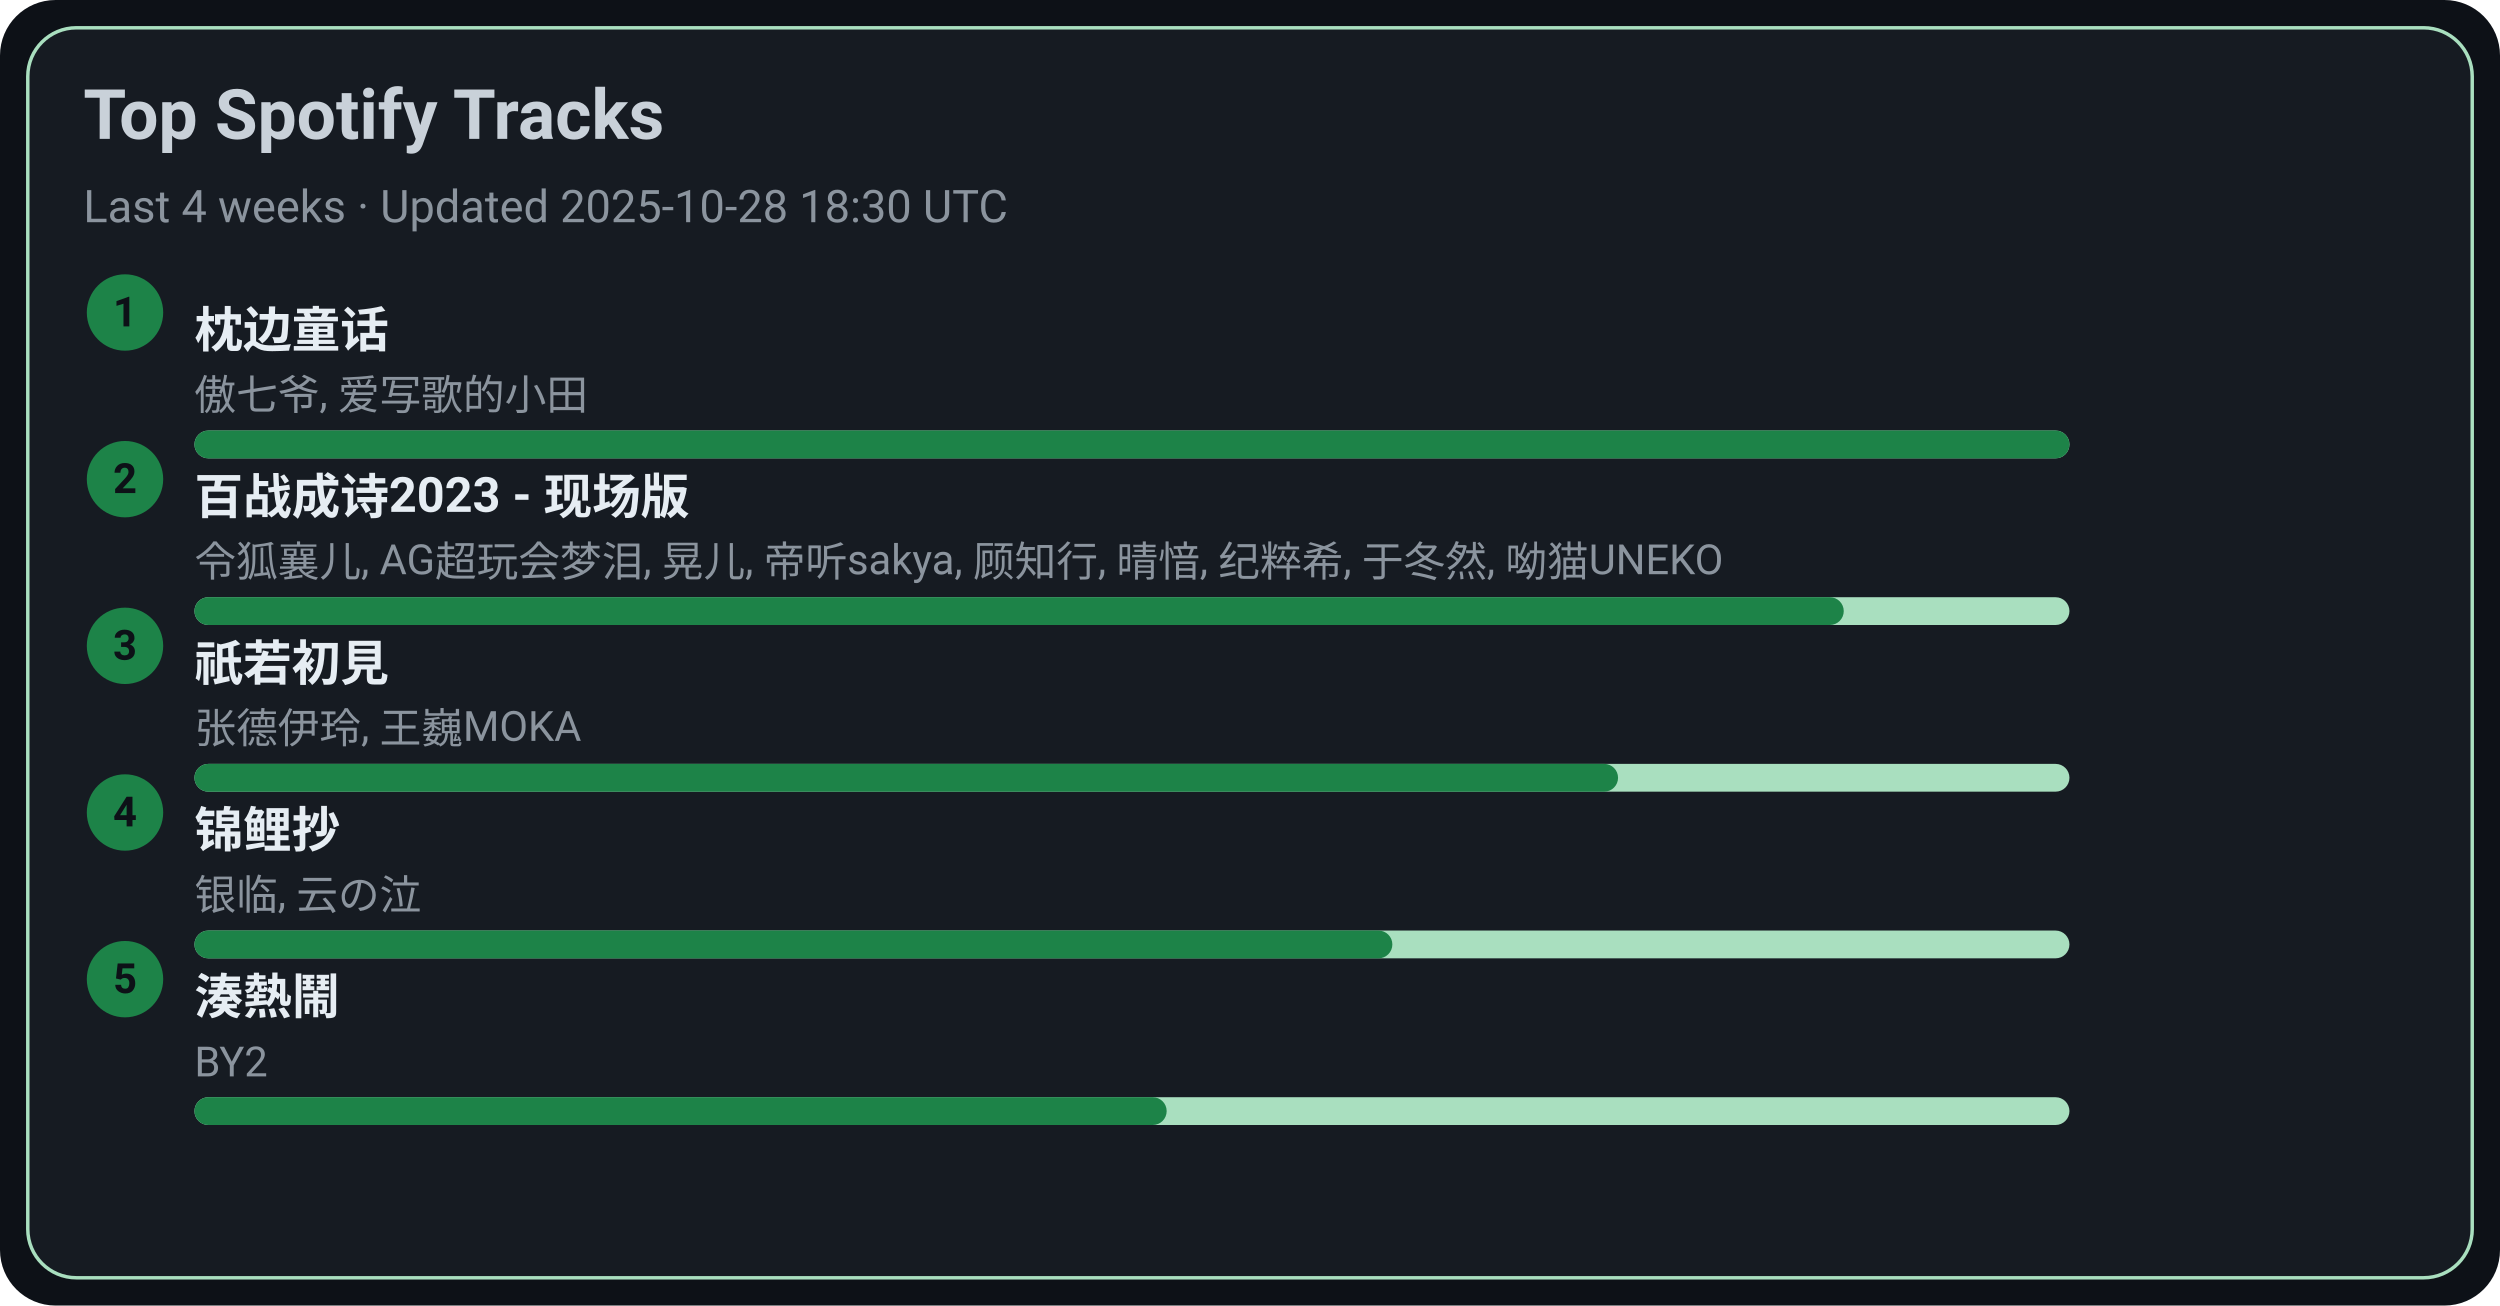
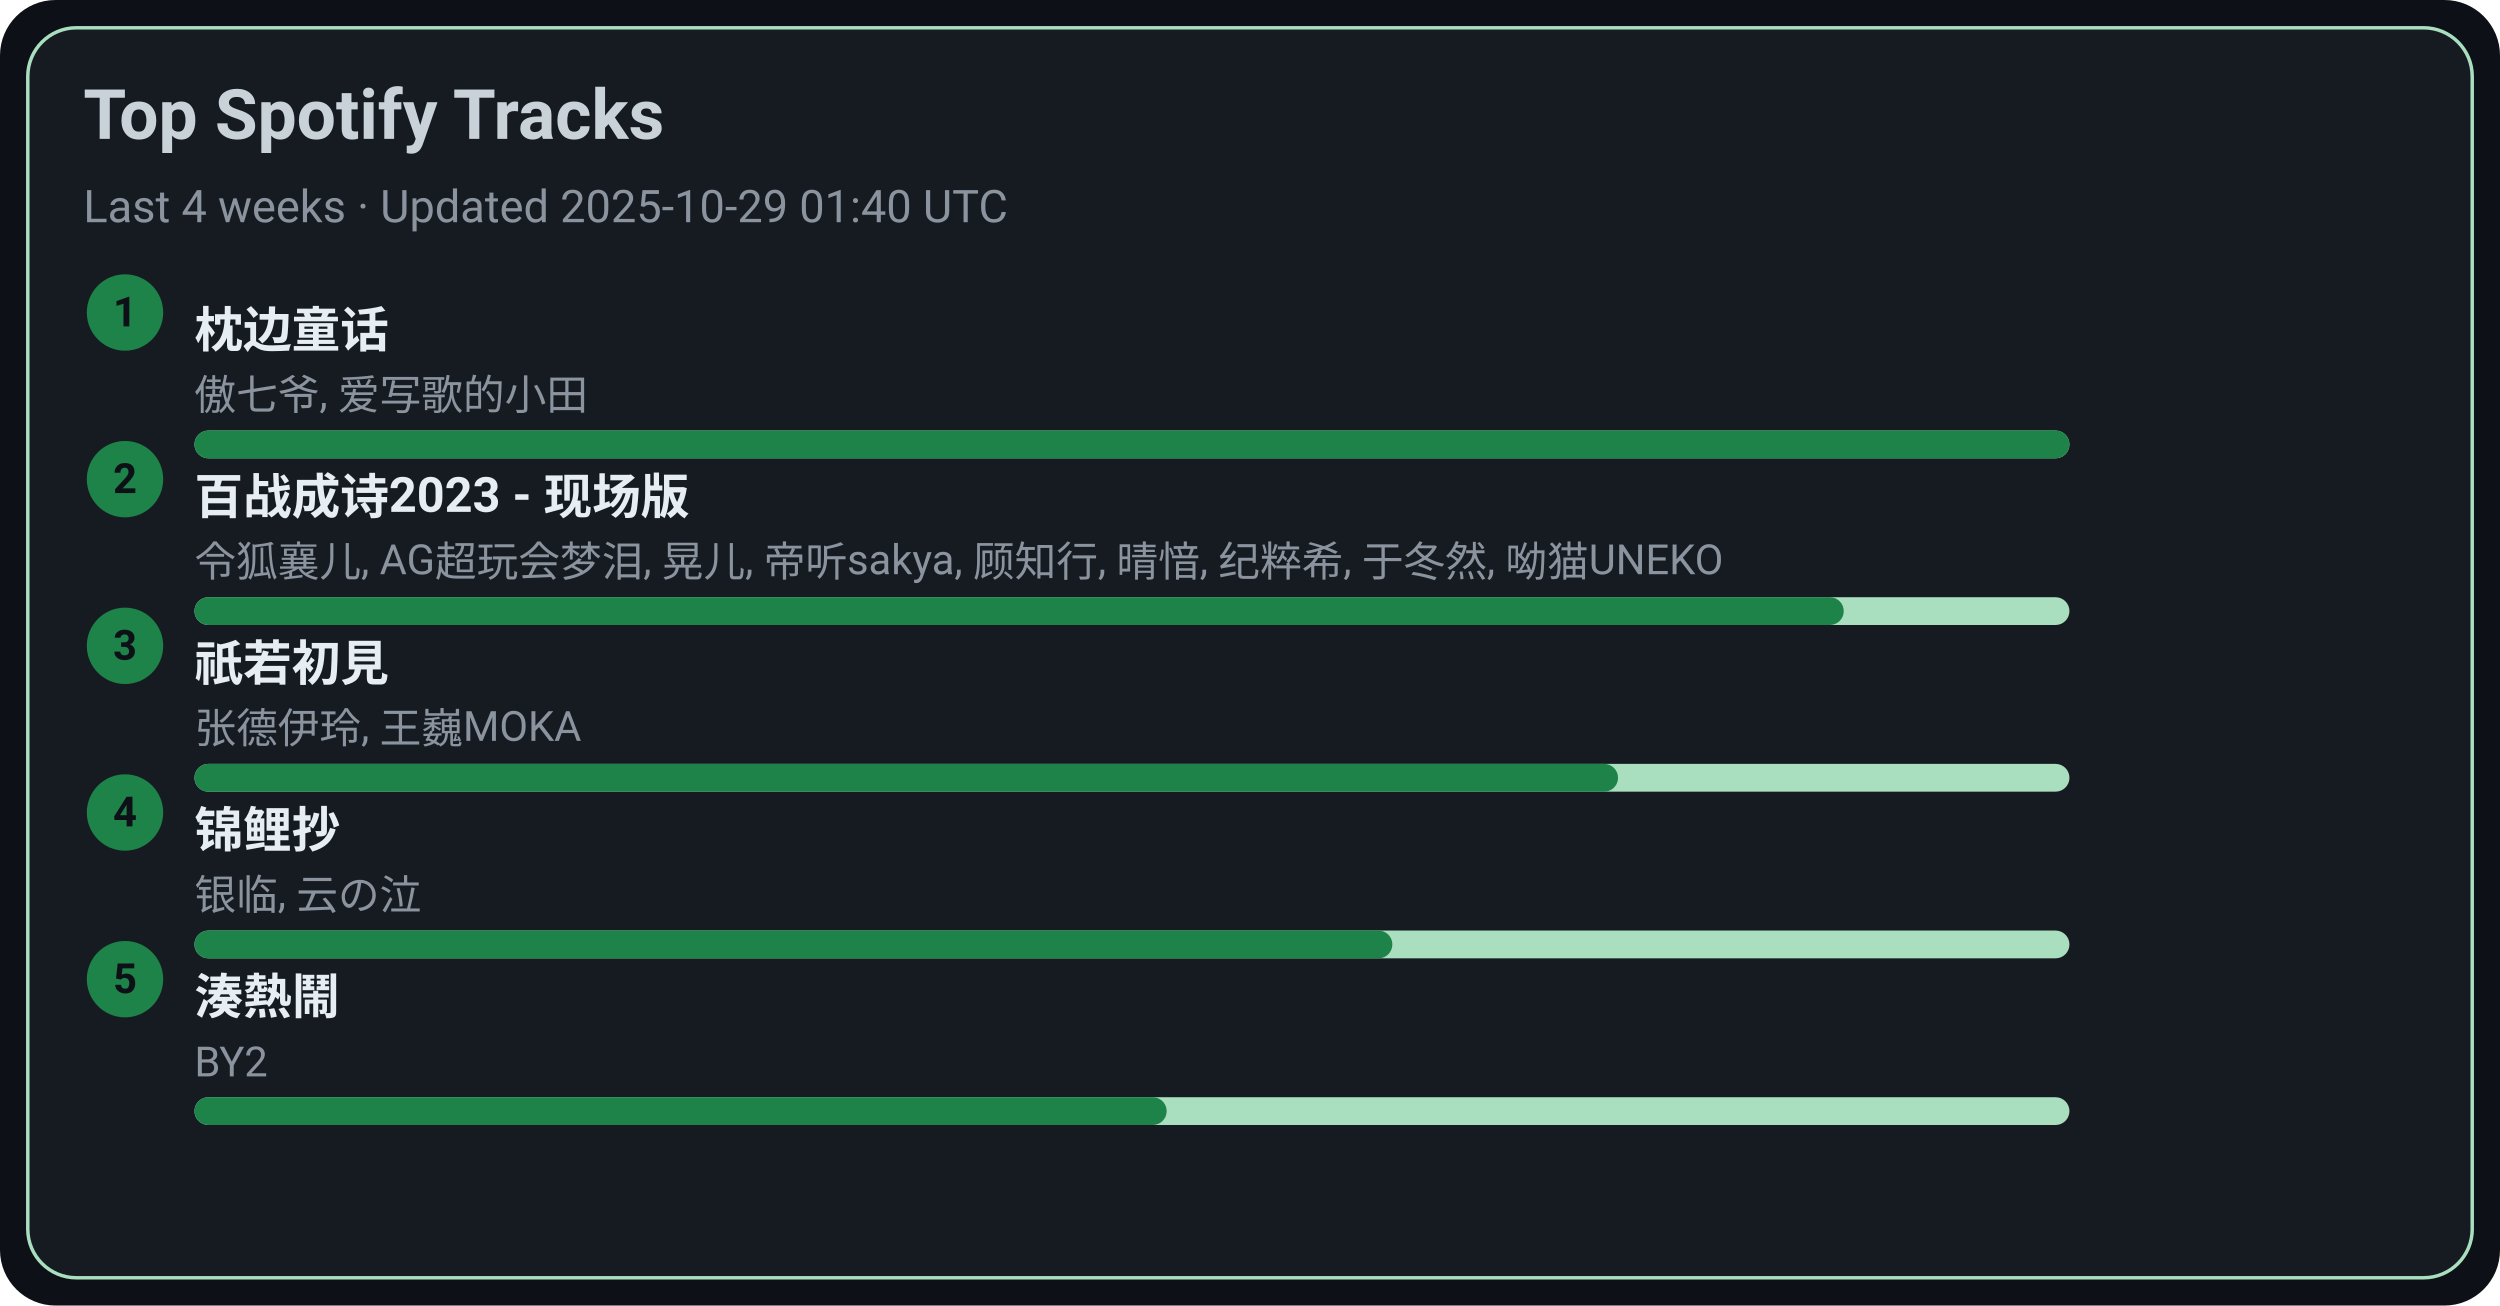
<svg xmlns="http://www.w3.org/2000/svg" width="720" height="376" viewBox="0 0 720 376">
  <style>text{font-family:-apple-system,BlinkMacSystemFont,Segoe UI,Roboto,Ubuntu,Helvetica Neue,Arial,Noto Sans,sans-serif}</style>
  <rect width="720" height="376" rx="16" fill="#0d1117" />
  <rect x="8" y="8" width="704" height="360" rx="14" fill="#161b22" stroke="#A9DFBF" />
  <text x="24" y="40" font-size="20" fill="#c9d1d9" font-weight="600">Top Spotify Tracks</text>
-   <text x="24" y="64" font-size="13" fill="#8b949e">Last 4 weeks · Updated 2025-10-28 18:30 UTC</text>
+   <text x="24" y="64" font-size="13" fill="#8b949e">Last 4 weeks · Updated 2025-10-29 01:40 UTC</text>
  <circle cx="36" cy="90" r="11" fill="#1D8348" />
  <text x="36" y="94" text-anchor="middle" font-size="12" fill="#0d1117" font-weight="700">1</text>
  <a href="https://open.spotify.com/track/3I8tlHNA9NM8dL0B23xGIY" target="_blank" rel="noopener noreferrer">
    <text x="56" y="100" font-size="14" fill="#e6edf3" font-weight="600">枕边童话</text>
  </a>
  <text x="56" y="118" font-size="12" fill="#8b949e">傲七爷, 爱写歌的小田</text>
  <rect x="56" y="124" width="540" height="8" rx="4" fill="#A9DFBF" />
  <rect x="56" y="124" width="540" height="8" rx="4" fill="#1D8348" />
  <circle cx="36" cy="138" r="11" fill="#1D8348" />
  <text x="36" y="142" text-anchor="middle" font-size="12" fill="#0d1117" font-weight="700">2</text>
  <a href="https://open.spotify.com/track/2gttnS8fWnDwziLFt2TLEi" target="_blank" rel="noopener noreferrer">
    <text x="56" y="148" font-size="14" fill="#e6edf3" font-weight="600">百战成诗2023 - 现场版</text>
  </a>
  <text x="56" y="166" font-size="12" fill="#8b949e">令狐襄儿, AG超玩会梦泪, 晃儿, 帝听sakya, 顾知行, 晴愔, 纪粹希, 于冬然, 呦猫UNEKO</text>
  <rect x="56" y="172" width="540" height="8" rx="4" fill="#A9DFBF" />
  <rect x="56" y="172" width="475" height="8" rx="4" fill="#1D8348" />
  <circle cx="36" cy="186" r="11" fill="#1D8348" />
  <text x="36" y="190" text-anchor="middle" font-size="12" fill="#0d1117" font-weight="700">3</text>
  <a href="https://open.spotify.com/track/5X4U0jJr9H4oOoXTpiVkyA" target="_blank" rel="noopener noreferrer">
    <text x="56" y="196" font-size="14" fill="#e6edf3" font-weight="600">祇若初見</text>
  </a>
  <text x="56" y="214" font-size="12" fill="#8b949e">张德伊玲, 王巍MOKA</text>
  <rect x="56" y="220" width="540" height="8" rx="4" fill="#A9DFBF" />
  <rect x="56" y="220" width="410" height="8" rx="4" fill="#1D8348" />
  <circle cx="36" cy="234" r="11" fill="#1D8348" />
  <text x="36" y="238" text-anchor="middle" font-size="12" fill="#0d1117" font-weight="700">4</text>
  <a href="https://open.spotify.com/track/1KBIv1xAf0VhKsHrZaTVKu" target="_blank" rel="noopener noreferrer">
    <text x="56" y="244" font-size="14" fill="#e6edf3" font-weight="600">锦鲤抄</text>
  </a>
  <text x="56" y="262" font-size="12" fill="#8b949e">银临, 云の泣</text>
  <rect x="56" y="268" width="540" height="8" rx="4" fill="#A9DFBF" />
  <rect x="56" y="268" width="345" height="8" rx="4" fill="#1D8348" />
  <circle cx="36" cy="282" r="11" fill="#1D8348" />
  <text x="36" y="286" text-anchor="middle" font-size="12" fill="#0d1117" font-weight="700">5</text>
  <a href="https://open.spotify.com/track/2Qhxww2DKuv7gfvZkkR0wa" target="_blank" rel="noopener noreferrer">
    <text x="56" y="292" font-size="14" fill="#e6edf3" font-weight="600">湊熱鬧</text>
  </a>
  <text x="56" y="310" font-size="12" fill="#8b949e">BY2</text>
  <rect x="56" y="316" width="540" height="8" rx="4" fill="#A9DFBF" />
  <rect x="56" y="316" width="280" height="8" rx="4" fill="#1D8348" />
</svg>
